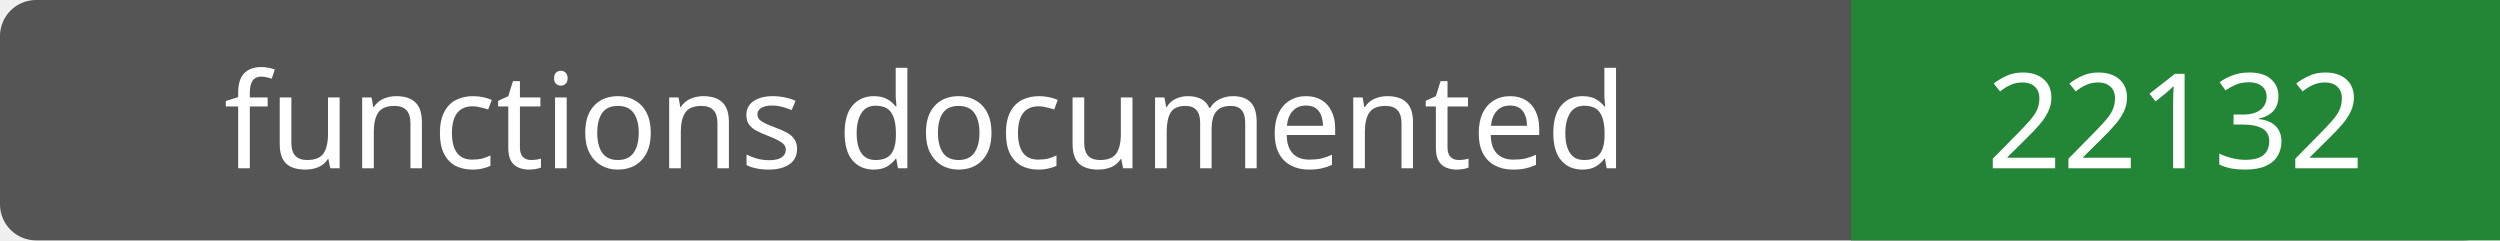
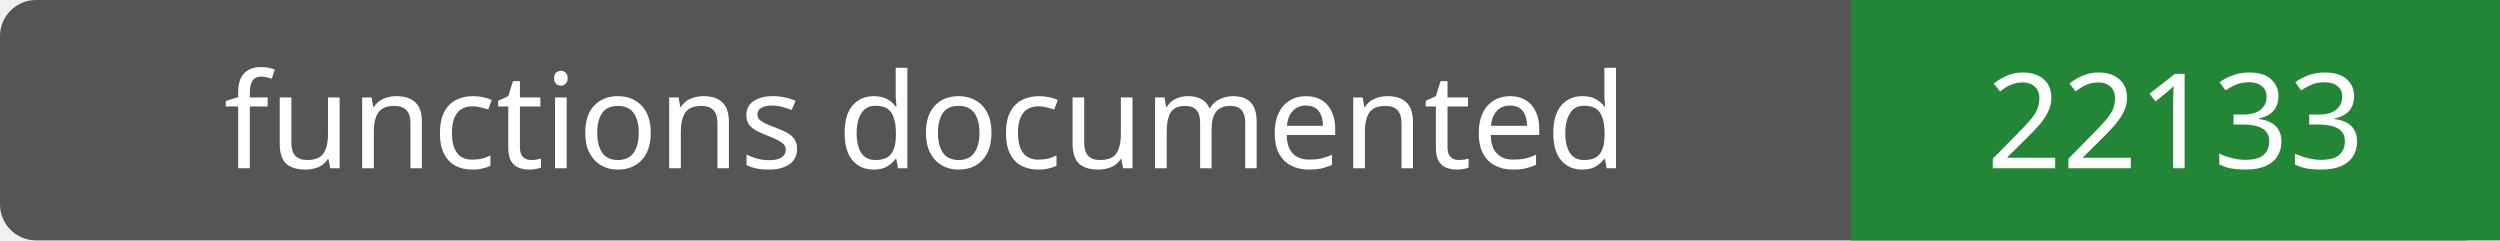
- <svg xmlns="http://www.w3.org/2000/svg" width="208" height="20" role="img" aria-label="functions documented: 22132">
+ <svg xmlns="http://www.w3.org/2000/svg" width="208" height="20" role="img" aria-label="functions documented: 22133">
  <rect width="208" height="20" rx="3" fill="#555" />
  <path fill="#238636" d="M154 0h54v20H154z" />
  <g fill="#fff" text-anchor="middle" font-family="Verdana,sans-serif" font-size="11">
    <text x="77.0" y="14">functions documented</text>
-     <text x="181.0" y="14">22132</text>
+     <text x="181.0" y="14">22133</text>
  </g>
</svg>
